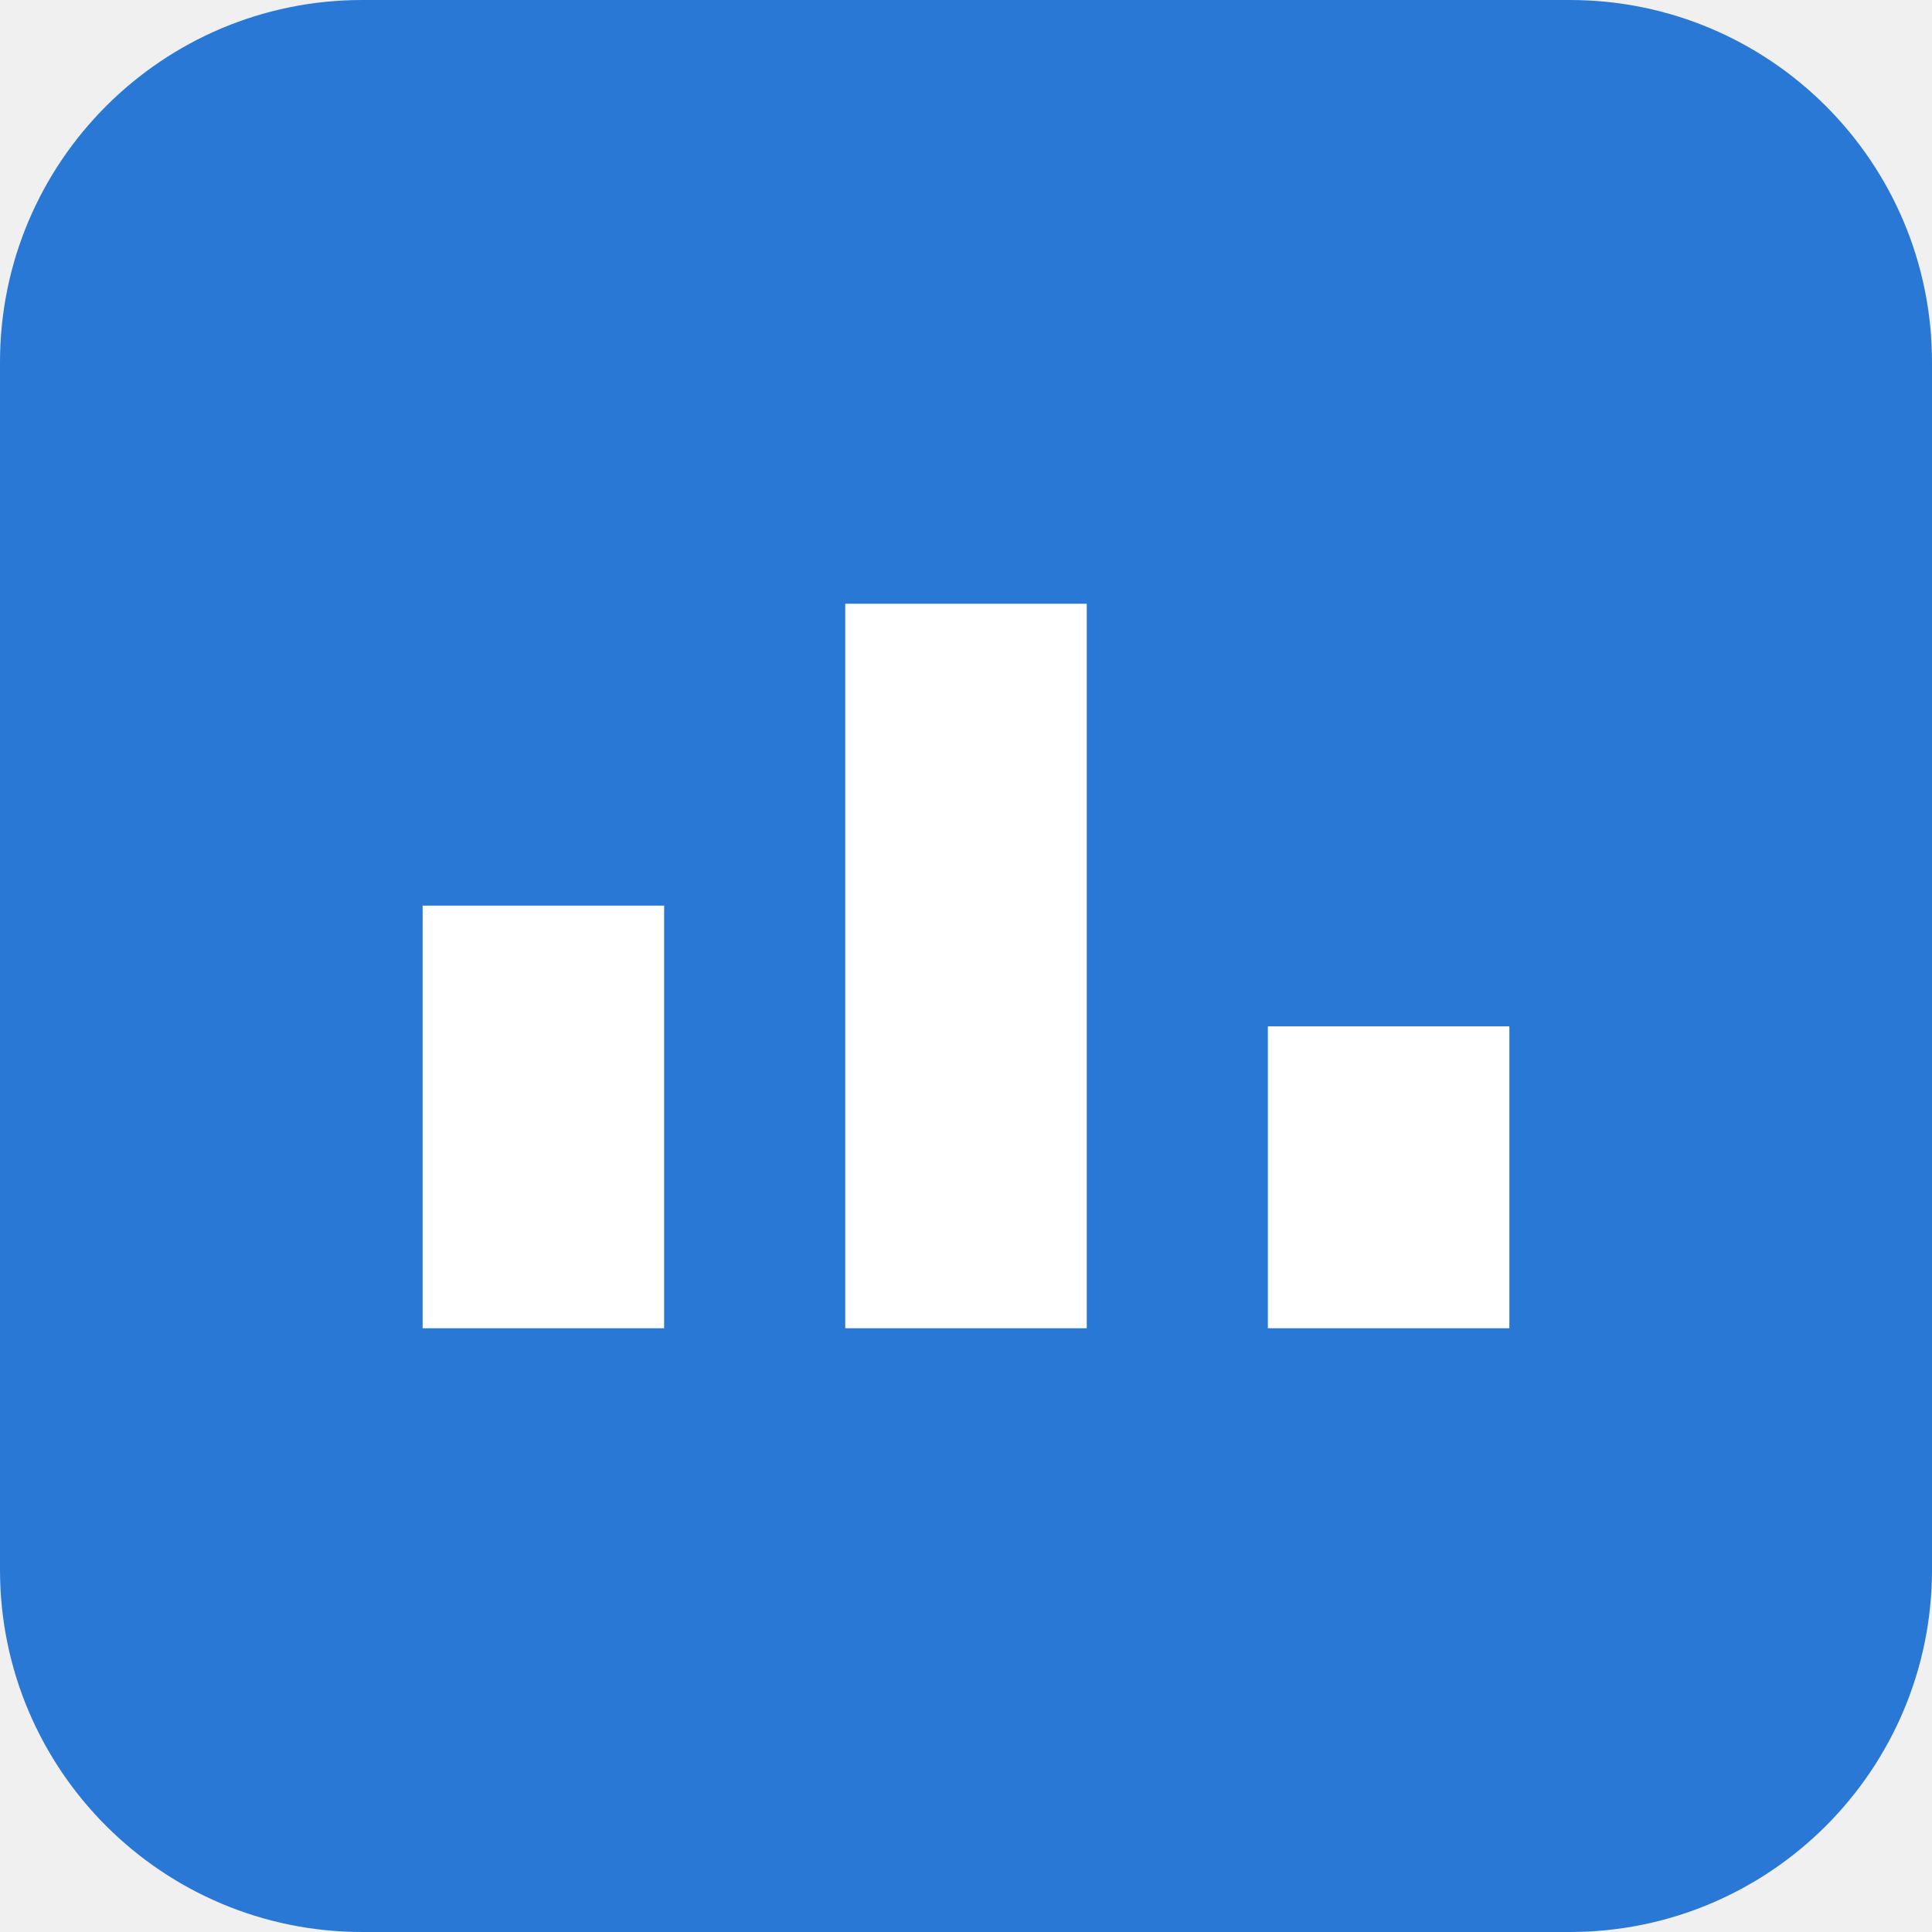
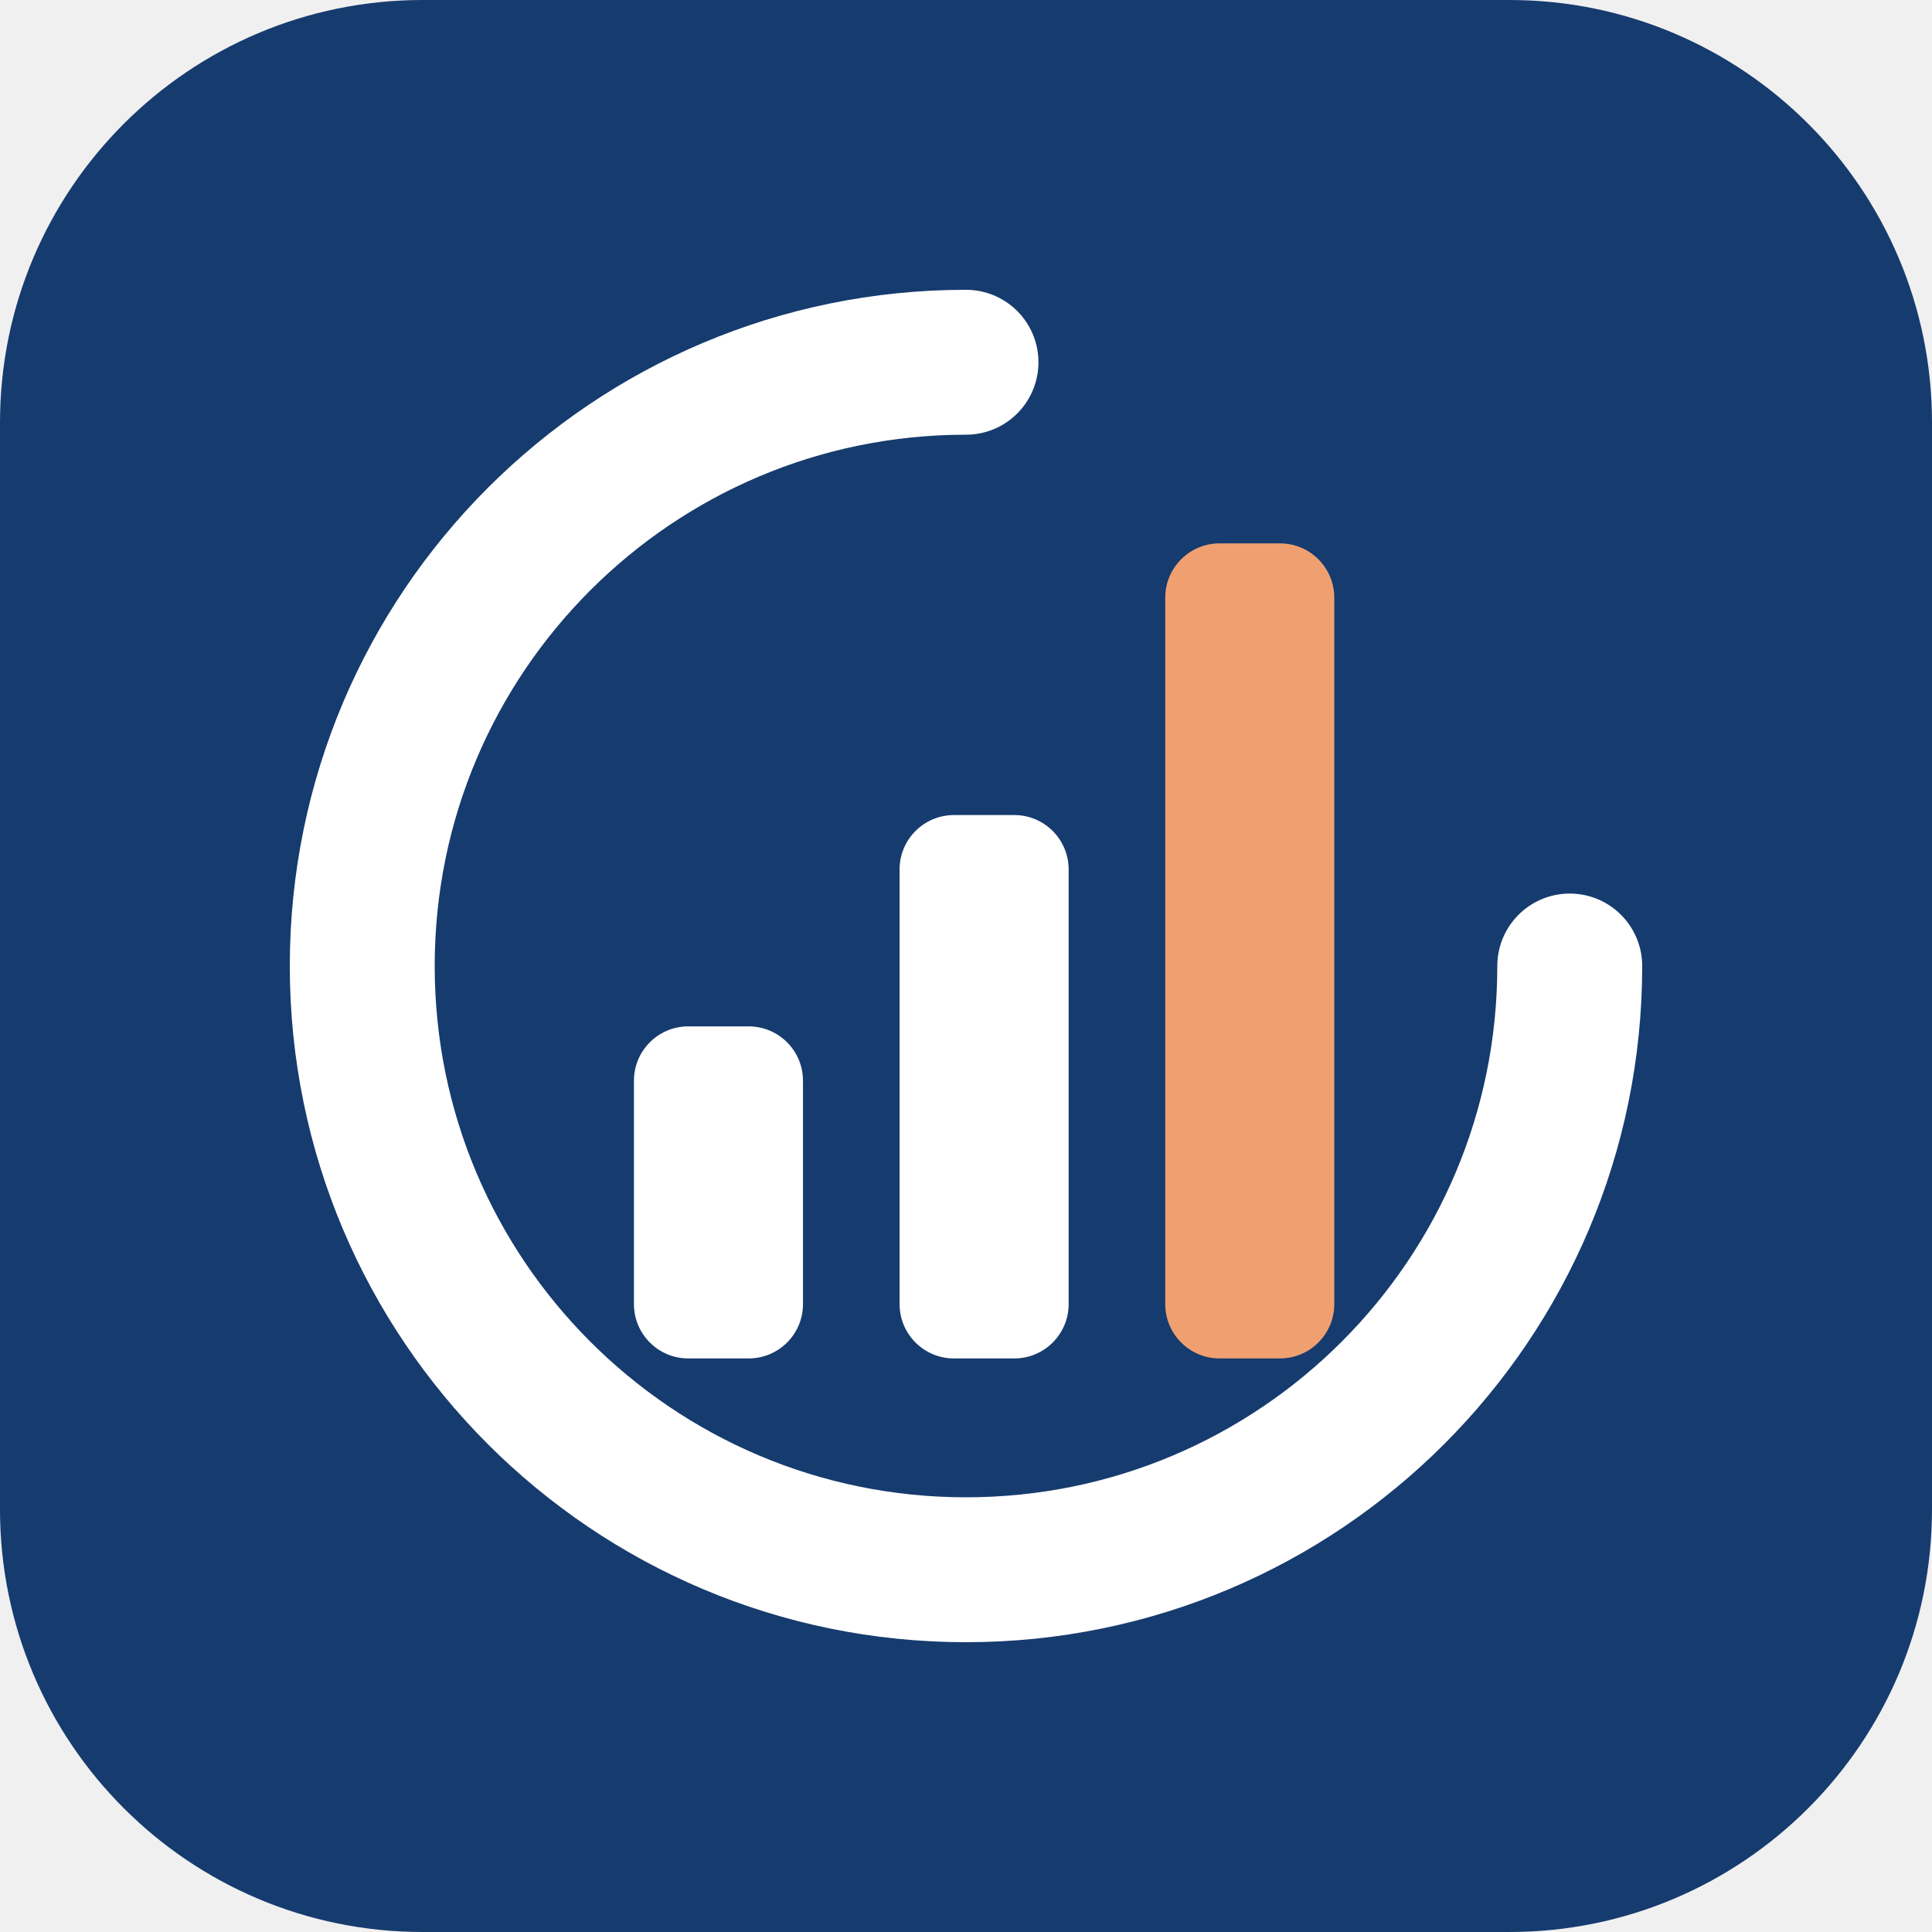
<svg xmlns="http://www.w3.org/2000/svg" viewBox="0 0 32 32">
-   <rect width="32" height="32" rx="6" fill="#2a78d6" />
-   <path d="M7 22h4v-7H7zm7 0h4V10h-4zm7 0h4v-5h-4z" fill="#fff" />
+   <rect width="32" height="32" rx="7" fill="#163b6e" />
+   <path d="M26 16A10 10 0 1 1 16 6" fill="none" stroke="#fff" stroke-width="2.4" stroke-linecap="round" />
+   <rect x="10.5" y="17" width="2.8" height="5.5" rx=".9" fill="#fff" />
+   <rect x="14.9" y="13.5" width="2.8" height="9" rx=".9" fill="#fff" />
+   <rect x="19.3" y="9" width="2.8" height="13.5" rx=".9" fill="#f0a070" />
</svg>
